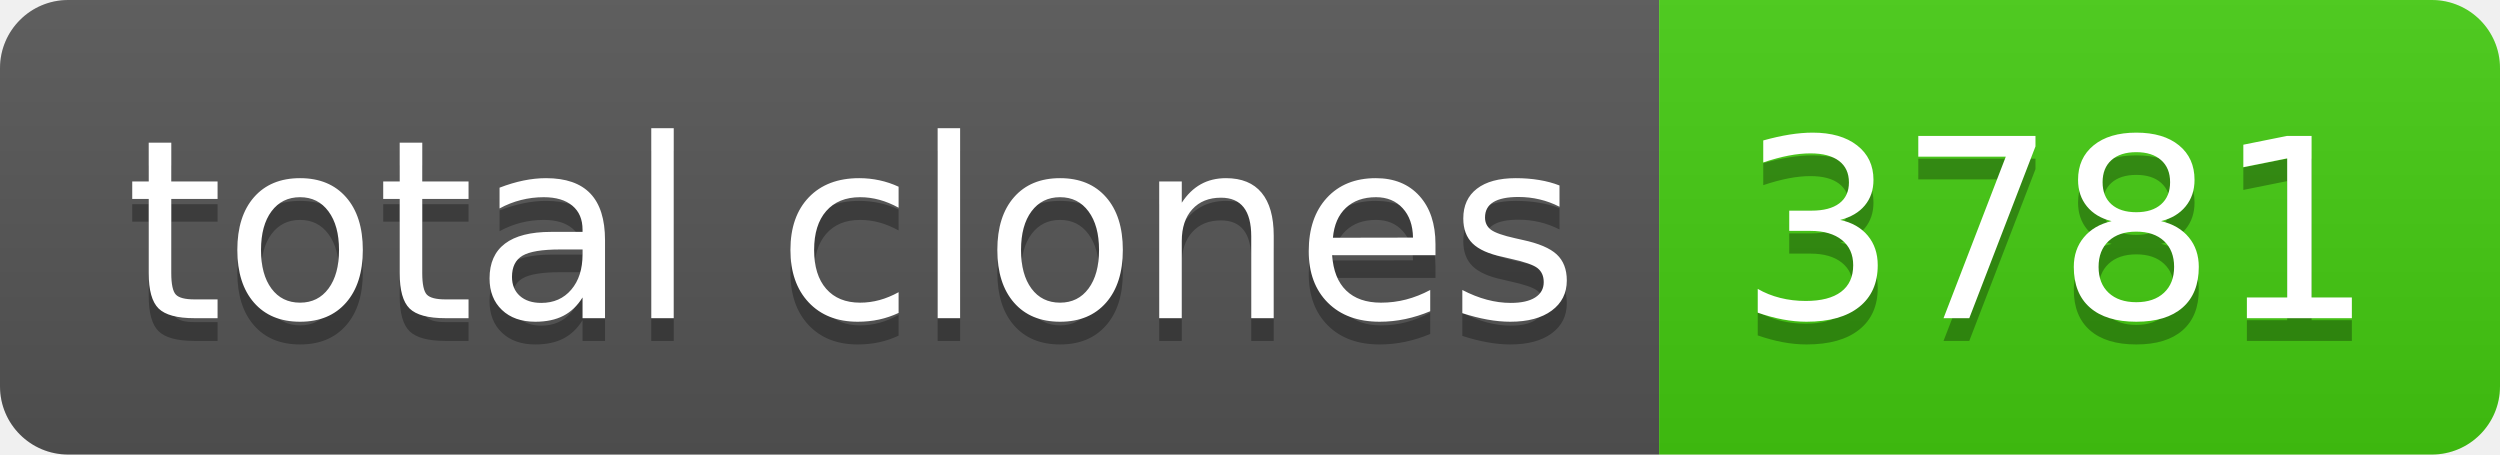
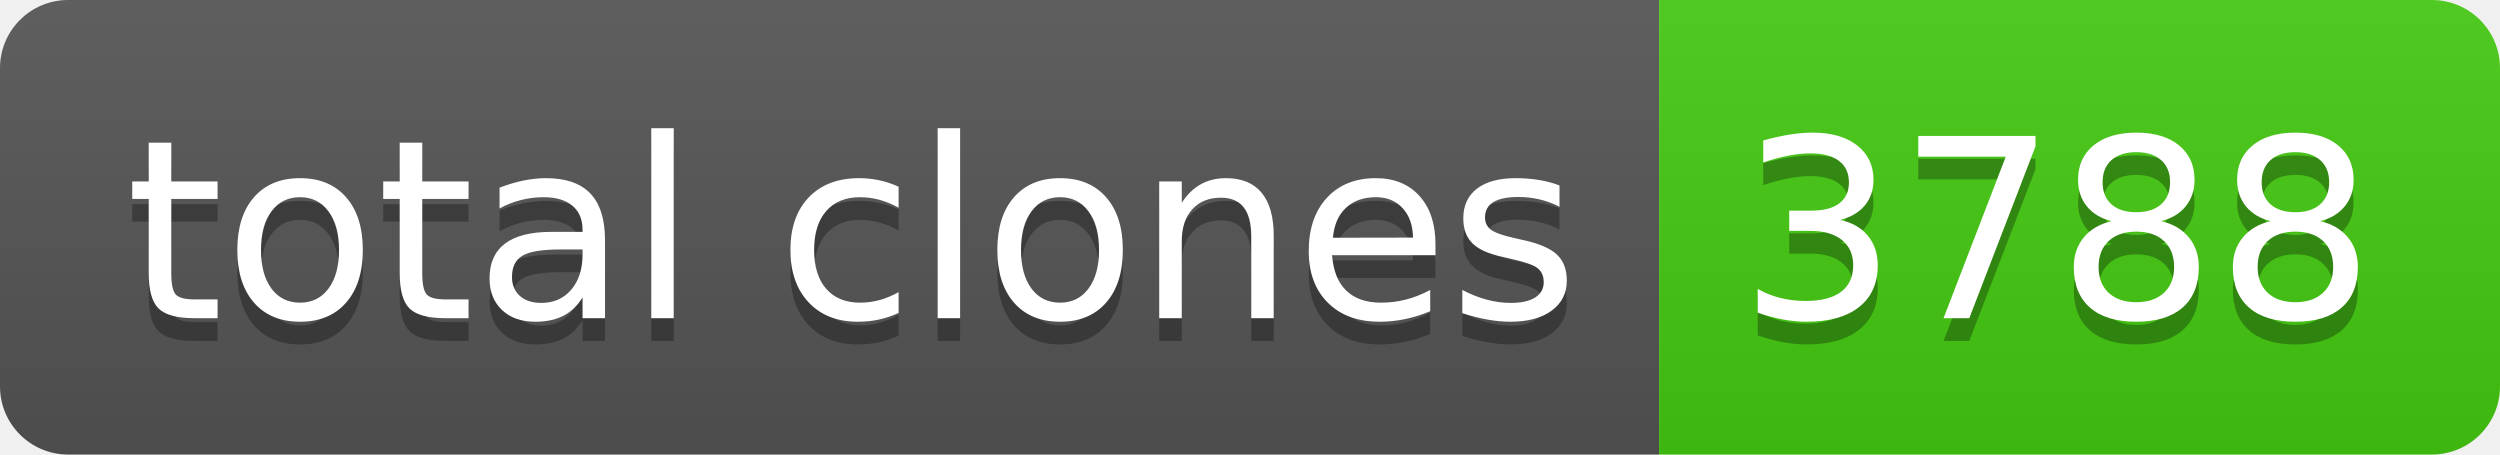
- <svg xmlns="http://www.w3.org/2000/svg" width="110" height="20" role="img" aria-label="total clones: 3781">
+ <svg xmlns="http://www.w3.org/2000/svg" width="110" height="20" role="img" aria-label="total clones: 3788">
  <linearGradient id="s" x2="0" y2="100%">
    <stop offset="0" stop-color="#bbb" stop-opacity=".1" />
    <stop offset="1" stop-opacity=".1" />
  </linearGradient>
  <clipPath id="r">
    <rect width="110" height="20" rx="3" fill="#fff" />
  </clipPath>
  <g clip-path="url(#r)">
    <rect width="73" height="20" fill="#555" />
    <rect x="73" width="37" height="20" fill="#4c1" />
    <rect width="110" height="20" fill="url(#s)" />
  </g>
  <g fill="#fff" text-anchor="middle" font-family="Verdana,Geneva,DejaVu Sans,sans-serif" text-rendering="geometricPrecision" font-size="110">
    <text aria-hidden="true" x="375" y="150" fill="#010101" fill-opacity=".3" transform="scale(.1)" textLength="630">total clones</text>
    <text x="375" y="140" transform="scale(.1)" fill="#fff" textLength="630">total clones</text>
-     <text aria-hidden="true" x="905" y="150" fill="#010101" fill-opacity=".3" transform="scale(.1)" textLength="270">3781</text>
-     <text x="905" y="140" transform="scale(.1)" fill="#fff" textLength="270">3781</text>
+     <text aria-hidden="true" x="905" y="150" fill="#010101" fill-opacity=".3" transform="scale(.1)" textLength="270">3788</text>
+     <text x="905" y="140" transform="scale(.1)" fill="#fff" textLength="270">3788</text>
  </g>
</svg>
